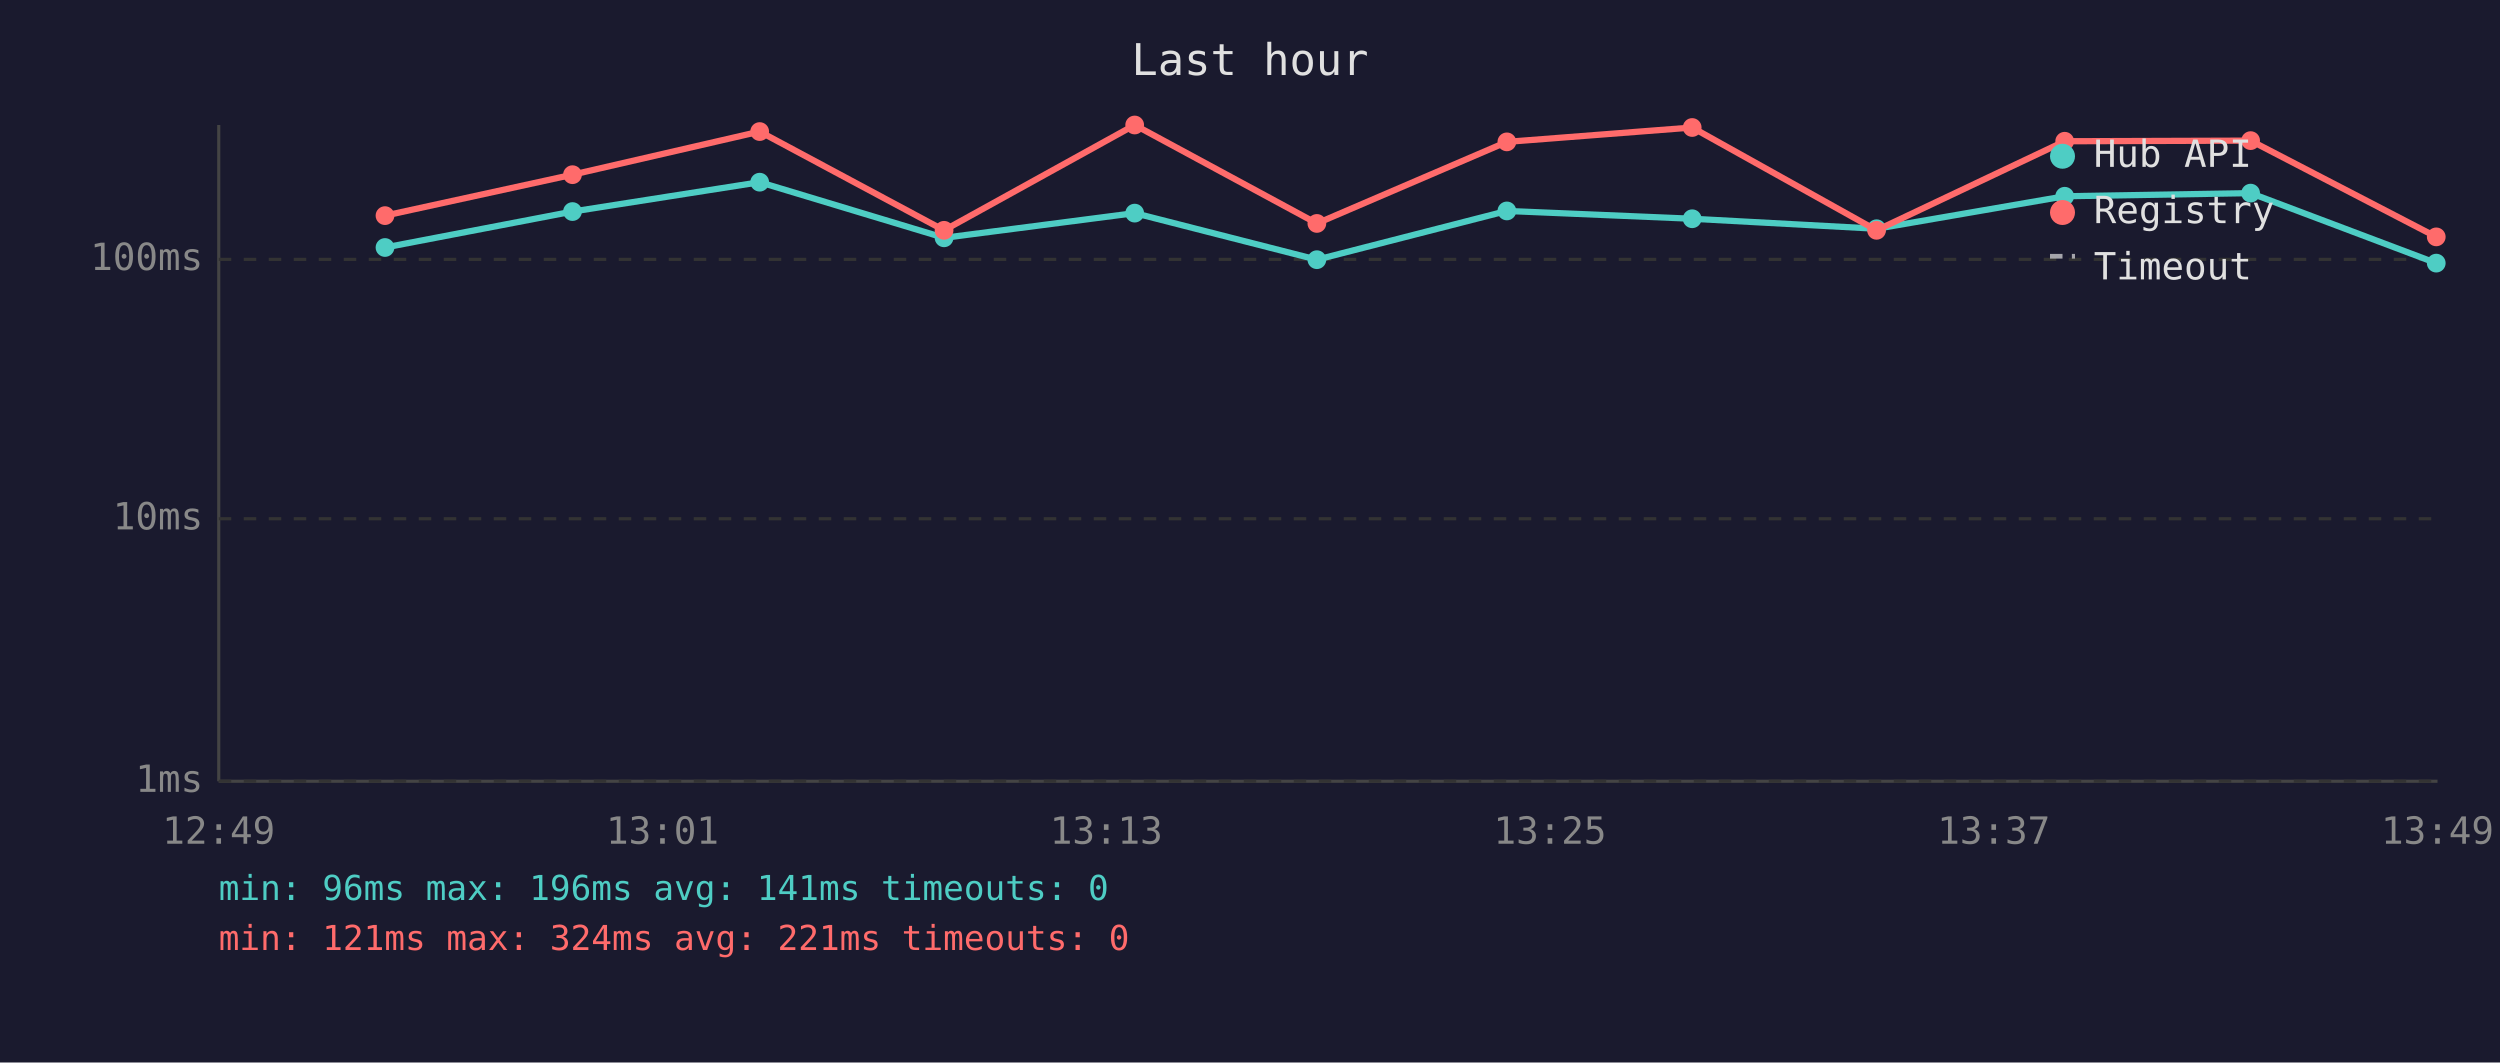
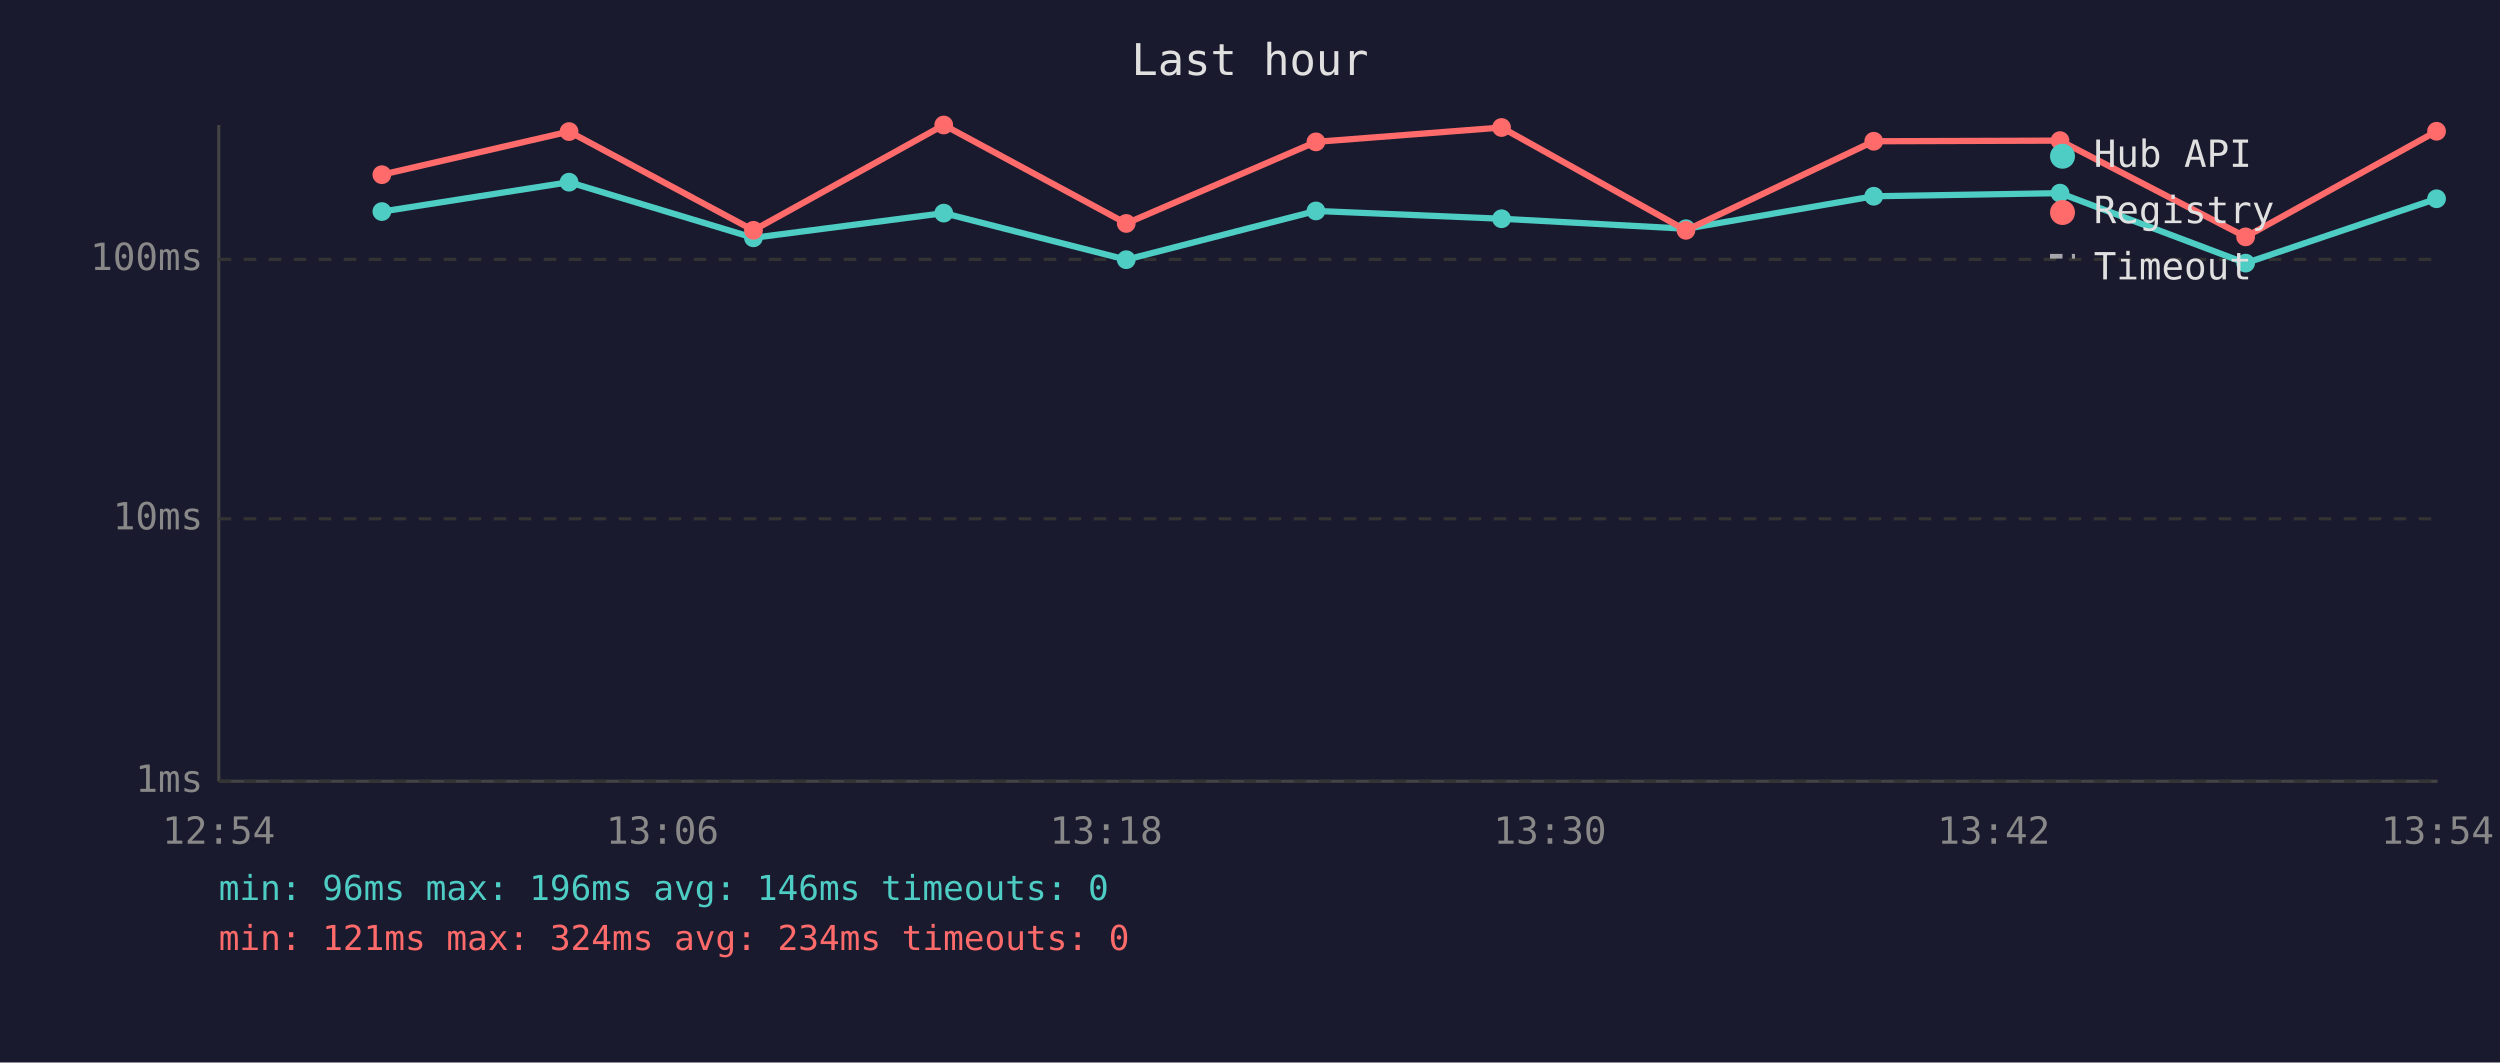
<svg xmlns="http://www.w3.org/2000/svg" viewBox="0 0 800 340" font-family="monospace" font-size="12">
  <rect width="800" height="340" fill="#1a1a2e" />
  <text x="400" y="24" fill="#e0e0e0" font-size="14" text-anchor="middle">Last hour</text>
  <line x1="70" y1="40" x2="70" y2="250" stroke="#444" stroke-width="1" />
  <line x1="70" y1="250" x2="780" y2="250" stroke="#444" stroke-width="1" />
  <line x1="70" y1="250" x2="780" y2="250" stroke="#333" stroke-width="1" stroke-dasharray="4" />
  <text x="65" y="250" fill="#888" text-anchor="end" dominant-baseline="middle">1ms</text>
  <line x1="70" y1="166" x2="780" y2="166" stroke="#333" stroke-width="1" stroke-dasharray="4" />
  <text x="65" y="166" fill="#888" text-anchor="end" dominant-baseline="middle">10ms</text>
  <line x1="70" y1="83" x2="780" y2="83" stroke="#333" stroke-width="1" stroke-dasharray="4" />
  <text x="65" y="83" fill="#888" text-anchor="end" dominant-baseline="middle">100ms</text>
-   <text x="70" y="270" fill="#888" text-anchor="middle">12:49</text>
-   <text x="212" y="270" fill="#888" text-anchor="middle">13:01</text>
-   <text x="354" y="270" fill="#888" text-anchor="middle">13:13</text>
-   <text x="496" y="270" fill="#888" text-anchor="middle">13:25</text>
-   <text x="638" y="270" fill="#888" text-anchor="middle">13:37</text>
-   <text x="780" y="270" fill="#888" text-anchor="middle">13:49</text>
-   <polyline points="123.2,79.2 183.2,67.7 243.1,58.3 302.1,76.1 363.1,68.2 421.4,83.1 482.2,67.5 541.5,70.0 600.5,73.2 660.7,62.8 720.2,61.8 779.6,84.2" fill="none" stroke="#4ecdc4" stroke-width="2" opacity="1" />
-   <circle cx="123.2" cy="79.2" r="3" fill="#4ecdc4" />
-   <circle cx="183.2" cy="67.7" r="3" fill="#4ecdc4" />
-   <circle cx="243.1" cy="58.3" r="3" fill="#4ecdc4" />
-   <circle cx="302.1" cy="76.1" r="3" fill="#4ecdc4" />
-   <circle cx="363.1" cy="68.2" r="3" fill="#4ecdc4" />
-   <circle cx="421.4" cy="83.1" r="3" fill="#4ecdc4" />
-   <circle cx="482.2" cy="67.5" r="3" fill="#4ecdc4" />
-   <circle cx="541.5" cy="70.0" r="3" fill="#4ecdc4" />
-   <circle cx="600.5" cy="73.2" r="3" fill="#4ecdc4" />
-   <circle cx="660.7" cy="62.8" r="3" fill="#4ecdc4" />
-   <circle cx="720.2" cy="61.8" r="3" fill="#4ecdc4" />
-   <circle cx="779.6" cy="84.2" r="3" fill="#4ecdc4" />
-   <polyline points="123.2,69.0 183.2,55.9 243.1,42.1 302.1,73.7 363.1,40.0 421.4,71.5 482.2,45.4 541.5,40.8 600.5,73.7 660.7,45.2 720.2,45.0 779.6,75.8" fill="none" stroke="#ff6b6b" stroke-width="2" opacity="1" />
-   <circle cx="123.2" cy="69.0" r="3" fill="#ff6b6b" />
-   <circle cx="183.2" cy="55.9" r="3" fill="#ff6b6b" />
-   <circle cx="243.1" cy="42.1" r="3" fill="#ff6b6b" />
-   <circle cx="302.1" cy="73.7" r="3" fill="#ff6b6b" />
-   <circle cx="363.1" cy="40.0" r="3" fill="#ff6b6b" />
-   <circle cx="421.4" cy="71.5" r="3" fill="#ff6b6b" />
-   <circle cx="482.2" cy="45.4" r="3" fill="#ff6b6b" />
-   <circle cx="541.5" cy="40.8" r="3" fill="#ff6b6b" />
-   <circle cx="600.5" cy="73.7" r="3" fill="#ff6b6b" />
-   <circle cx="660.7" cy="45.2" r="3" fill="#ff6b6b" />
-   <circle cx="720.2" cy="45.0" r="3" fill="#ff6b6b" />
-   <circle cx="779.6" cy="75.8" r="3" fill="#ff6b6b" />
+   <text x="70" y="270" fill="#888" text-anchor="middle">12:54</text>
+   <text x="212" y="270" fill="#888" text-anchor="middle">13:06</text>
+   <text x="354" y="270" fill="#888" text-anchor="middle">13:18</text>
+   <text x="496" y="270" fill="#888" text-anchor="middle">13:30</text>
+   <text x="638" y="270" fill="#888" text-anchor="middle">13:42</text>
+   <text x="780" y="270" fill="#888" text-anchor="middle">13:54</text>
+   <polyline points="122.2,67.7 182.1,58.3 241.1,76.1 302.0,68.2 360.4,83.1 421.1,67.5 480.5,70.0 539.5,73.2 599.6,62.8 659.2,61.8 718.6,84.2 779.7,63.6" fill="none" stroke="#4ecdc4" stroke-width="2" opacity="1" />
+   <circle cx="122.2" cy="67.7" r="3" fill="#4ecdc4" />
+   <circle cx="182.1" cy="58.3" r="3" fill="#4ecdc4" />
+   <circle cx="241.1" cy="76.1" r="3" fill="#4ecdc4" />
+   <circle cx="302.0" cy="68.2" r="3" fill="#4ecdc4" />
+   <circle cx="360.4" cy="83.1" r="3" fill="#4ecdc4" />
+   <circle cx="421.1" cy="67.5" r="3" fill="#4ecdc4" />
+   <circle cx="480.5" cy="70.0" r="3" fill="#4ecdc4" />
+   <circle cx="539.5" cy="73.2" r="3" fill="#4ecdc4" />
+   <circle cx="599.6" cy="62.8" r="3" fill="#4ecdc4" />
+   <circle cx="659.2" cy="61.8" r="3" fill="#4ecdc4" />
+   <circle cx="718.6" cy="84.2" r="3" fill="#4ecdc4" />
+   <circle cx="779.7" cy="63.6" r="3" fill="#4ecdc4" />
+   <polyline points="122.2,55.9 182.1,42.1 241.1,73.7 302.0,40.0 360.4,71.5 421.1,45.4 480.5,40.8 539.5,73.7 599.6,45.2 659.2,45.0 718.6,75.8 779.7,42.0" fill="none" stroke="#ff6b6b" stroke-width="2" opacity="1" />
+   <circle cx="122.2" cy="55.9" r="3" fill="#ff6b6b" />
+   <circle cx="182.1" cy="42.1" r="3" fill="#ff6b6b" />
+   <circle cx="241.1" cy="73.7" r="3" fill="#ff6b6b" />
+   <circle cx="302.0" cy="40.0" r="3" fill="#ff6b6b" />
+   <circle cx="360.4" cy="71.5" r="3" fill="#ff6b6b" />
+   <circle cx="421.1" cy="45.4" r="3" fill="#ff6b6b" />
+   <circle cx="480.5" cy="40.8" r="3" fill="#ff6b6b" />
+   <circle cx="539.5" cy="73.7" r="3" fill="#ff6b6b" />
+   <circle cx="599.6" cy="45.2" r="3" fill="#ff6b6b" />
+   <circle cx="659.2" cy="45.0" r="3" fill="#ff6b6b" />
+   <circle cx="718.6" cy="75.8" r="3" fill="#ff6b6b" />
+   <circle cx="779.7" cy="42.0" r="3" fill="#ff6b6b" />
  <circle cx="660" cy="50" r="4" fill="#4ecdc4" />
  <text x="670" y="50" fill="#e0e0e0" dominant-baseline="middle">Hub API</text>
  <circle cx="660" cy="68" r="4" fill="#ff6b6b" />
  <text x="670" y="68" fill="#e0e0e0" dominant-baseline="middle">Registry</text>
  <line x1="656" y1="82" x2="664" y2="82" stroke="#e0e0e0" stroke-width="1.5" stroke-dasharray="4,3" opacity="0.7" />
  <text x="670" y="86" fill="#e0e0e0" dominant-baseline="middle">Timeout</text>
-   <text x="70" y="288" fill="#4ecdc4" font-size="11">min: 96ms  max: 196ms  avg: 141ms  timeouts: 0</text>
-   <text x="70" y="304" fill="#ff6b6b" font-size="11">min: 121ms  max: 324ms  avg: 221ms  timeouts: 0</text>
+   <text x="70" y="288" fill="#4ecdc4" font-size="11">min: 96ms  max: 196ms  avg: 146ms  timeouts: 0</text>
+   <text x="70" y="304" fill="#ff6b6b" font-size="11">min: 121ms  max: 324ms  avg: 234ms  timeouts: 0</text>
</svg>
